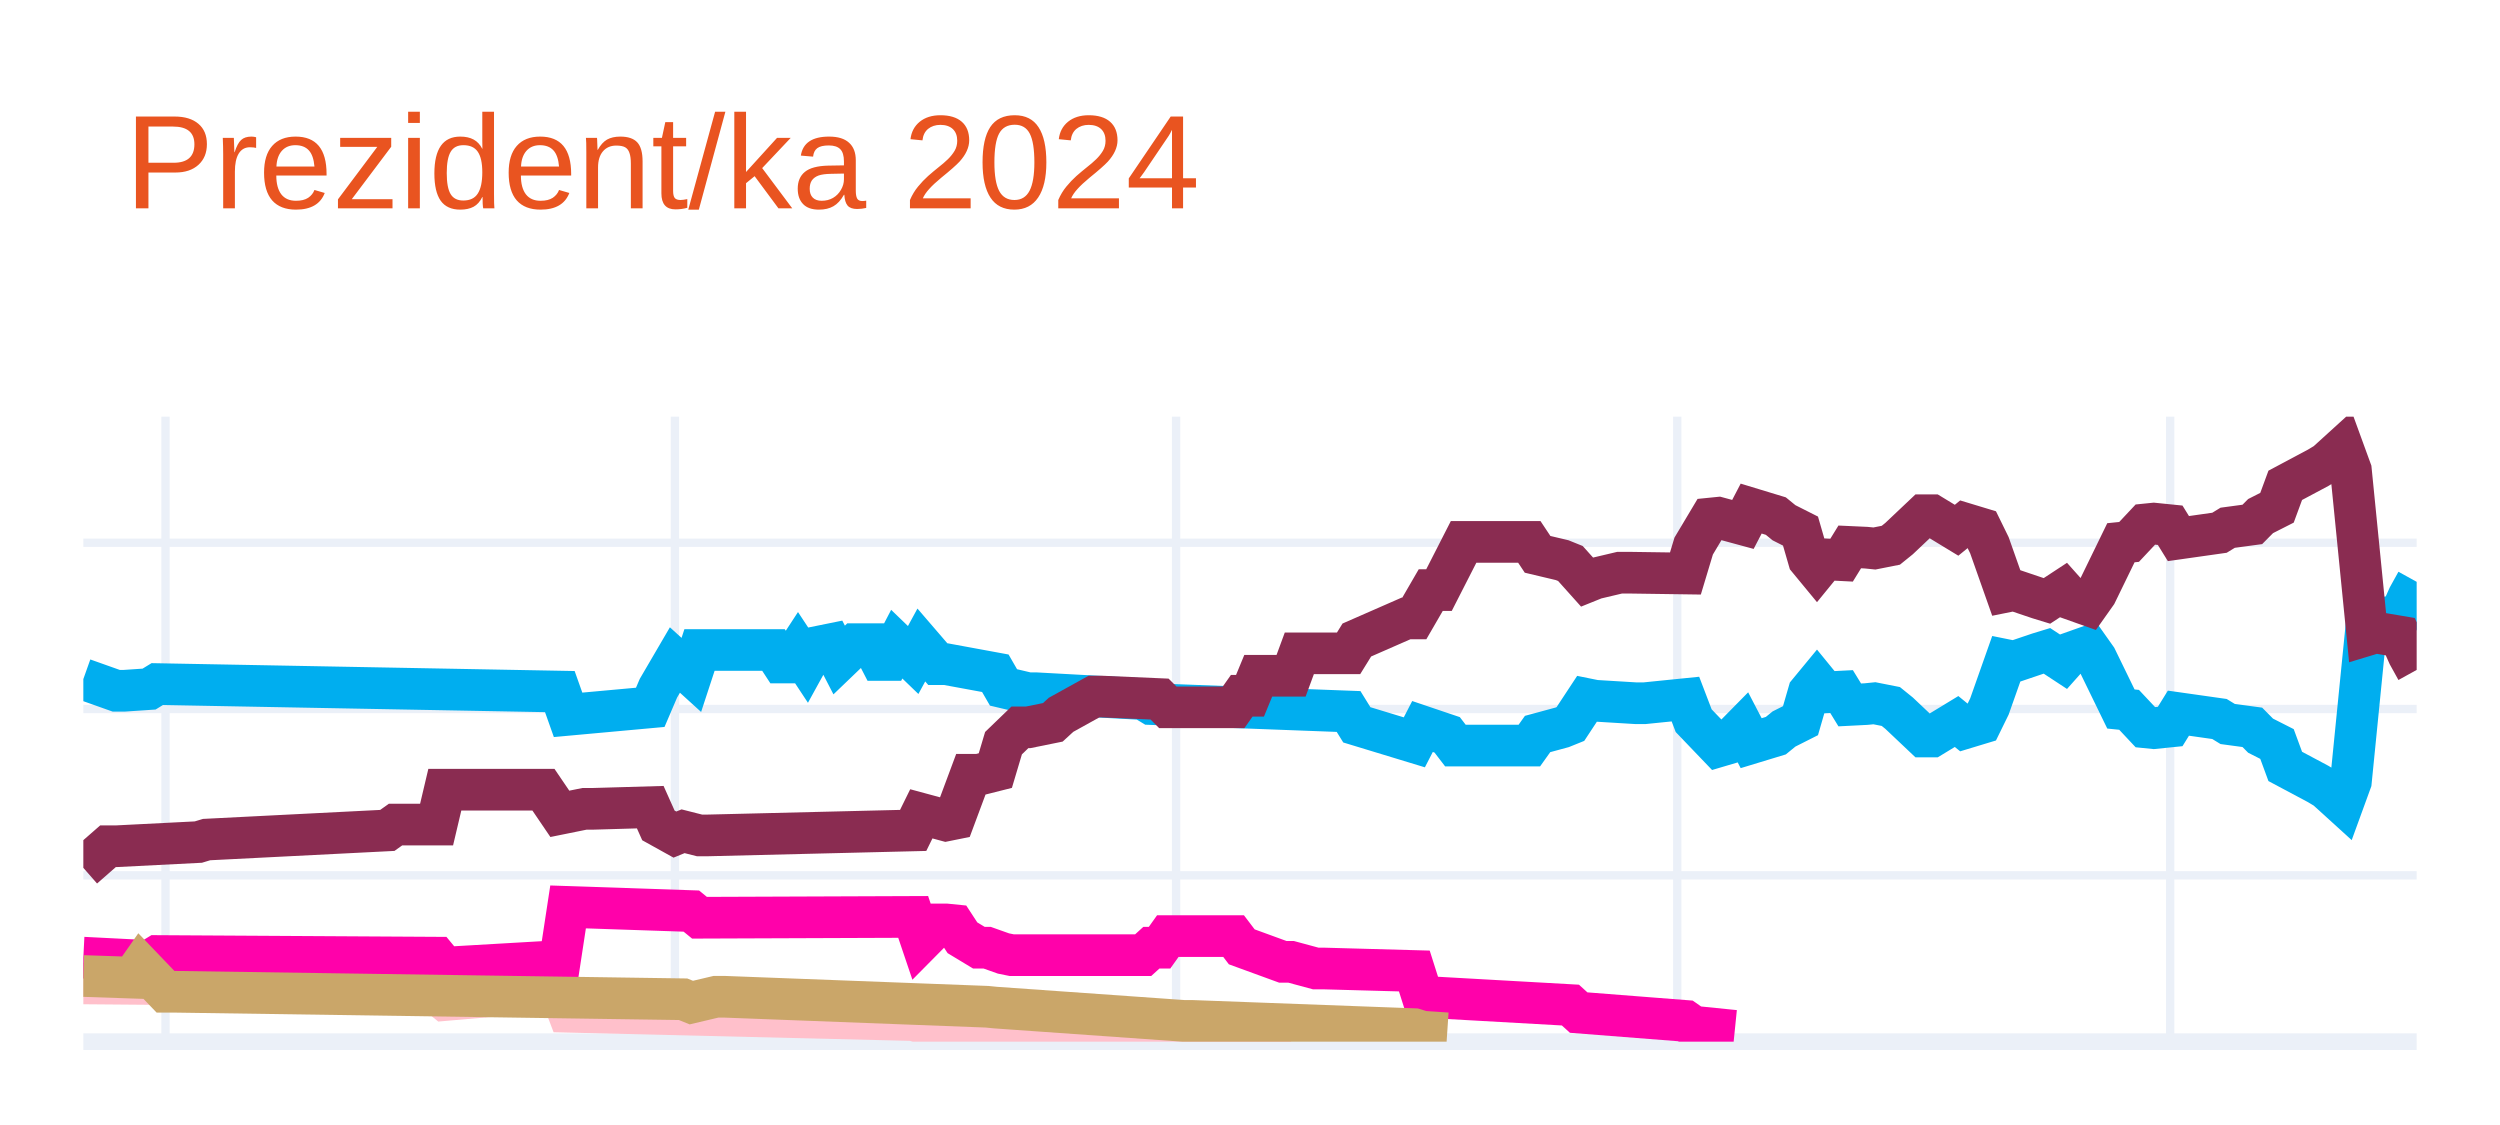
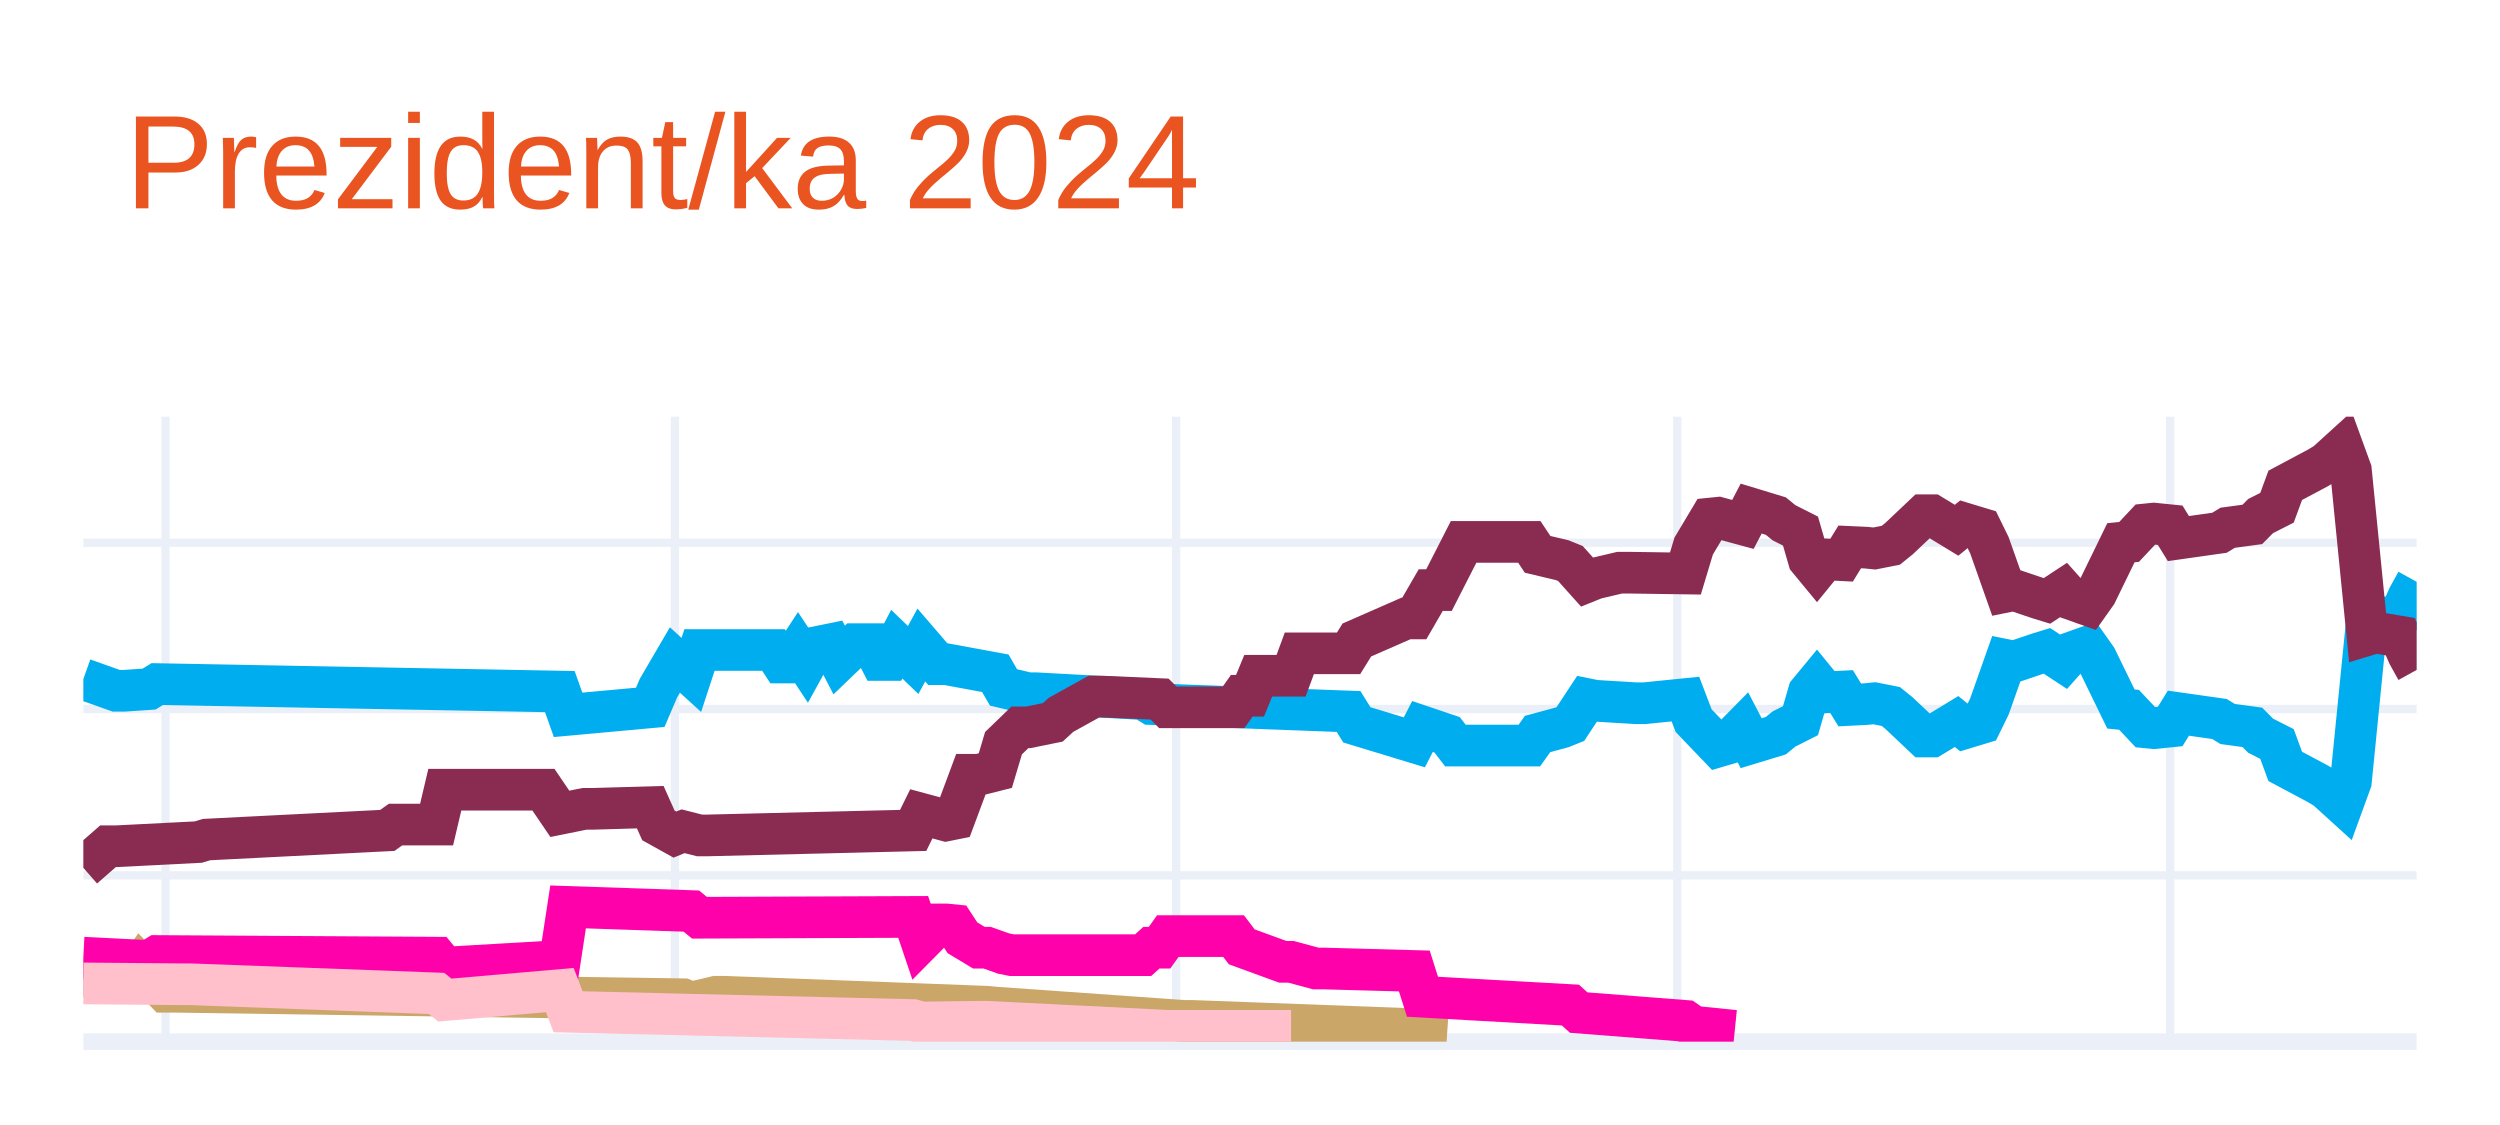
<svg xmlns="http://www.w3.org/2000/svg" class="main-svg" width="300" height="135" style="" viewBox="0 0 300 135">
  <rect x="0" y="0" width="300" height="135" style="fill: rgb(255, 255, 255); fill-opacity: 1;" />
-   <defs id="defs-3b020a">
+   <defs id="defs-258c4f">
    <g class="clips">
-       <clipPath id="clip3b020axyplot" class="plotclip">
+       <clipPath id="clip258c4fxyplot" class="plotclip">
        <rect width="280" height="75" />
      </clipPath>
-       <clipPath class="axesclip" id="clip3b020ax">
+       <clipPath class="axesclip" id="clip258c4fx">
        <rect x="10" y="0" width="280" height="135" />
      </clipPath>
-       <clipPath class="axesclip" id="clip3b020ay">
+       <clipPath class="axesclip" id="clip258c4fy">
        <rect x="0" y="50" width="300" height="75" />
      </clipPath>
-       <clipPath class="axesclip" id="clip3b020axy">
+       <clipPath class="axesclip" id="clip258c4fxy">
        <rect x="10" y="50" width="280" height="75" />
      </clipPath>
    </g>
    <g class="gradients" />
    <g class="patterns" />
  </defs>
  <g class="bglayer" />
  <g class="layer-below">
    <g class="imagelayer" />
    <g class="shapelayer" />
  </g>
  <g class="cartesianlayer">
    <g class="subplot xy">
      <g class="layer-subplot">
        <g class="shapelayer" />
        <g class="imagelayer" />
      </g>
      <g class="minor-gridlayer">
        <g class="x" />
        <g class="y" />
      </g>
      <g class="gridlayer">
        <g class="x">
          <path class="xgrid crisp" transform="translate(19.86,0)" d="M0,50v75" style="stroke: rgb(235, 240, 248); stroke-opacity: 1; stroke-width: 1px;" />
          <path class="xgrid crisp" transform="translate(80.99,0)" d="M0,50v75" style="stroke: rgb(235, 240, 248); stroke-opacity: 1; stroke-width: 1px;" />
          <path class="xgrid crisp" transform="translate(141.13,0)" d="M0,50v75" style="stroke: rgb(235, 240, 248); stroke-opacity: 1; stroke-width: 1px;" />
          <path class="xgrid crisp" transform="translate(201.27,0)" d="M0,50v75" style="stroke: rgb(235, 240, 248); stroke-opacity: 1; stroke-width: 1px;" />
          <path class="xgrid crisp" transform="translate(260.42,0)" d="M0,50v75" style="stroke: rgb(235, 240, 248); stroke-opacity: 1; stroke-width: 1px;" />
        </g>
        <g class="y">
          <path class="ygrid crisp" transform="translate(0,105.04)" d="M10,0h280" style="stroke: rgb(235, 240, 248); stroke-opacity: 1; stroke-width: 1px;" />
          <path class="ygrid crisp" transform="translate(0,85.08)" d="M10,0h280" style="stroke: rgb(235, 240, 248); stroke-opacity: 1; stroke-width: 1px;" />
          <path class="ygrid crisp" transform="translate(0,65.13)" d="M10,0h280" style="stroke: rgb(235, 240, 248); stroke-opacity: 1; stroke-width: 1px;" />
        </g>
      </g>
      <g class="zerolinelayer">
        <path class="yzl zl crisp" transform="translate(0,125)" d="M10,0h280" style="stroke: rgb(235, 240, 248); stroke-opacity: 1; stroke-width: 2px;" />
      </g>
      <g class="layer-between">
        <g class="shapelayer" />
        <g class="imagelayer" />
      </g>
      <path class="xlines-below" />
      <path class="ylines-below" />
      <g class="overlines-below" />
      <g class="xaxislayer-below" />
      <g class="yaxislayer-below" />
      <g class="overaxes-below" />
      <g class="overplot">
-         <g class="xy" transform="translate(10,50)" clip-path="url(#clip3b020axyplot)">
+         <g class="xy" transform="translate(10,50)" clip-path="url(#clip258c4fxyplot)">
          <g class="scatterlayer mlayer">
-             <g class="trace scatter trace0e1337" style="stroke-miterlimit: 2; opacity: 1;">
+             <g class="trace scatter tracee0a25b" style="stroke-miterlimit: 2; opacity: 1;">
              <g class="fills" />
              <g class="errorbars" />
              <g class="lines">
                <path class="js-line" d="M0,31.49L3.94,32.89L4.93,32.89L7.89,32.69L8.87,32.09L57.18,32.99L58.17,35.78L68.03,34.88L69.01,32.59L70.99,29.2L71.97,30.09L72.96,30.99L73.94,28L82.82,28L83.8,29.5L84.79,29.5L85.77,28L86.76,29.5L87.75,27.7L89.72,27.3L90.7,29.2L92.68,27.3L93.66,27.3L94.65,27.3L95.63,29.2L96.62,29.2L97.61,27.3L99.58,29.2L100.56,27.4L102.54,29.7L103.52,29.7L109.44,30.79L110.42,32.49L113.38,33.19L114.37,33.19L127.18,33.89L128.17,34.49L151.83,35.38L152.82,36.98L159.72,39.08L160.7,37.18L163.66,38.18L164.65,39.47L173.52,39.47L174.51,38.08L177.46,37.28L178.45,36.88L180.42,33.89L181.41,34.09L186.34,34.39L187.32,34.39L192.25,33.89L193.24,36.48L196.2,39.57L197.18,39.28L199.15,37.28L200.14,39.18L203.1,38.28L204.08,37.48L206.06,36.48L207.04,33.09L208.03,31.89L209.01,33.09L210.99,32.99L211.97,34.59L213.94,34.49L214.93,34.39L216.9,34.78L217.89,35.58L220.85,38.38L221.83,38.38L224.79,36.58L225.77,37.38L227.75,36.78L228.73,34.78L230.7,29.2L231.69,29.4L234.65,28.4L235.63,28.1L237.61,29.4L238.59,28.3L240.56,27.6L241.55,29L244.51,35.08L245.49,35.18L247.46,37.28L248.45,37.38L250.42,37.18L251.41,35.58L256.34,36.28L257.32,36.88L260.28,37.28L261.27,38.28L263.24,39.28L264.23,41.97L268.17,44.07L269.15,44.66L271.13,46.46L272.11,43.77L274.08,24.01L275.07,24.31L278.03,23.81L279.01,21.61L280,19.82" style="vector-effect: none; fill: none; stroke: rgb(0, 174, 239); stroke-opacity: 1; stroke-width: 5px; opacity: 1;" />
              </g>
              <g class="points" />
              <g class="text" />
            </g>
-             <g class="trace scatter trace6a0ac2" style="stroke-miterlimit: 2; opacity: 1;">
+             <g class="trace scatter tracee5ba6e" style="stroke-miterlimit: 2; opacity: 1;">
              <g class="fills" />
              <g class="errorbars" />
              <g class="lines">
                <path class="js-line" d="M0,54.14L2.96,51.55L3.94,51.55L13.8,51.05L14.79,50.75L36.48,49.65L37.46,48.95L42.39,48.95L43.38,44.76L55.21,44.76L57.18,47.66L60.14,47.06L61.13,47.06L68.03,46.86L69.01,49.05L70.99,50.15L71.97,49.75L73.94,50.25L74.93,50.25L99.58,49.65L100.56,47.66L103.52,48.46L104.51,48.26L106.48,42.97L107.46,42.97L109.44,42.47L110.42,39.18L112.39,37.28L113.38,37.28L116.34,36.68L117.32,35.78L121.27,33.59L122.25,33.59L129.15,33.89L130.14,34.88L138.03,34.88L139.01,33.49L140,33.49L140.99,31.09L144.93,31.09L145.92,28.4L151.83,28.4L152.82,26.8L158.73,24.21L159.72,24.21L161.69,20.81L162.68,20.81L165.63,15.03L166.62,15.03L173.52,15.03L174.51,16.52L177.46,17.22L178.45,17.62L180.42,19.82L181.41,19.42L184.37,18.72L185.35,18.72L192.25,18.82L193.24,15.53L195.21,12.23L196.2,12.13L199.15,12.93L200.14,11.03L203.1,11.93L204.08,12.73L206.06,13.73L207.04,17.12L208.03,18.32L209.01,17.12L210.99,17.22L211.97,15.63L213.94,15.72L214.93,15.82L216.9,15.43L217.89,14.63L220.85,11.83L221.83,11.83L224.79,13.63L225.77,12.83L227.75,13.43L228.73,15.43L230.7,21.01L231.69,20.81L234.65,21.81L235.63,22.11L237.61,20.81L238.59,21.91L240.56,22.61L241.55,21.21L244.51,15.13L245.49,15.03L247.46,12.93L248.45,12.83L250.42,13.03L251.41,14.63L256.34,13.93L257.32,13.33L260.28,12.93L261.27,11.93L263.24,10.93L264.23,8.24L268.17,6.14L269.15,5.55L271.13,3.75L272.11,6.44L274.08,26.2L275.07,25.9L278.03,26.4L279.01,28.6L280,30.39" style="vector-effect: none; fill: none; stroke: rgb(138, 44, 81); stroke-opacity: 1; stroke-width: 5px; opacity: 1;" />
              </g>
              <g class="points" />
              <g class="text" />
            </g>
-             <g class="trace scatter trace7cd10e" style="stroke-miterlimit: 2; opacity: 1;">
+             <g class="trace scatter trace0b299c" style="stroke-miterlimit: 2; opacity: 1;">
              <g class="fills" />
              <g class="errorbars" />
              <g class="lines">
-                 <path class="js-line" d="M0,68.01L11.83,68.11L12.82,68.11L42.39,69.21L43.38,70.01L57.18,68.81L58.17,71.41L99.58,72.41L100.56,72.7L107.46,72.61L108.45,72.61L130.14,73.7L132.11,73.7L144.93,73.7" style="vector-effect: none; fill: none; stroke: rgb(255, 192, 203); stroke-opacity: 1; stroke-width: 5px; opacity: 1;" />
+                 <path class="js-line" d="M0,67.12L5.92,67.32L6.9,65.92L9.86,69.01L10.85,69.01L71.97,69.91L72.96,70.31L75.92,69.61L76.9,69.61L108.45,70.81L109.44,70.91L132.11,72.51L133.1,72.51L159.72,73.5L160.7,73.8L163.66,74" style="vector-effect: none; fill: none; stroke: rgb(202, 166, 105); stroke-opacity: 1; stroke-width: 5px; opacity: 1;" />
              </g>
              <g class="points" />
              <g class="text" />
            </g>
-             <g class="trace scatter tracedb86bb" style="stroke-miterlimit: 2; opacity: 1;">
+             <g class="trace scatter trace76b8f5" style="stroke-miterlimit: 2; opacity: 1;">
              <g class="fills" />
              <g class="errorbars" />
              <g class="lines">
                <path class="js-line" d="M0,64.92L7.89,65.32L8.87,64.72L42.39,64.92L43.38,66.12L57.18,65.32L58.17,58.83L72.96,59.33L73.94,60.13L99.58,60.03L100.56,62.93L102.54,60.93L103.52,60.93L104.51,61.03L105.49,62.53L107.46,63.72L108.45,63.72L110.42,64.42L111.41,64.62L127.18,64.62L128.17,63.72L129.15,63.72L130.14,62.33L138.03,62.33L139.01,63.62L143.94,65.42L144.93,65.42L147.89,66.22L148.87,66.22L159.72,66.52L160.7,69.61L178.45,70.61L179.44,71.51L192.25,72.51L193.24,73.2L198.17,73.7" style="vector-effect: none; fill: none; stroke: rgb(255, 1, 170); stroke-opacity: 1; stroke-width: 5px; opacity: 1;" />
              </g>
              <g class="points" />
              <g class="text" />
            </g>
-             <g class="trace scatter trace3d4e05" style="stroke-miterlimit: 2; opacity: 1;">
+             <g class="trace scatter traceaff658" style="stroke-miterlimit: 2; opacity: 1;">
              <g class="fills" />
              <g class="errorbars" />
              <g class="lines">
-                 <path class="js-line" d="M0,67.12L5.92,67.32L6.9,65.92L9.86,69.01L10.85,69.01L71.97,69.91L72.96,70.31L75.92,69.61L76.9,69.61L108.45,70.81L109.44,70.91L132.11,72.51L133.1,72.51L159.72,73.5L160.7,73.8L163.66,74" style="vector-effect: none; fill: none; stroke: rgb(202, 166, 105); stroke-opacity: 1; stroke-width: 5px; opacity: 1;" />
+                 <path class="js-line" d="M0,68.01L11.83,68.11L12.82,68.11L42.39,69.21L43.38,70.01L57.18,68.81L58.17,71.41L99.58,72.41L100.56,72.7L107.46,72.61L108.45,72.61L130.14,73.7L132.11,73.7L144.93,73.7" style="vector-effect: none; fill: none; stroke: rgb(255, 192, 203); stroke-opacity: 1; stroke-width: 5px; opacity: 1;" />
              </g>
              <g class="points" />
              <g class="text" />
            </g>
          </g>
        </g>
      </g>
      <path class="xlines-above crisp" d="M0,0" style="fill: none;" />
      <path class="ylines-above crisp" d="M0,0" style="fill: none;" />
      <g class="overlines-above" />
      <g class="xaxislayer-above" />
      <g class="yaxislayer-above" />
      <g class="overaxes-above" />
    </g>
  </g>
  <g class="polarlayer" />
  <g class="smithlayer" />
  <g class="ternarylayer" />
  <g class="geolayer" />
  <g class="funnelarealayer" />
  <g class="pielayer" />
  <g class="iciclelayer" />
  <g class="treemaplayer" />
  <g class="sunburstlayer" />
  <g class="glimages" />
-   <defs id="topdefs-3b020a">
+   <defs id="topdefs-258c4f">
    <g class="clips" />
  </defs>
  <g class="layer-above">
    <g class="imagelayer" />
    <g class="shapelayer" />
  </g>
  <g class="infolayer">
    <g class="g-gtitle">
      <text class="gtitle" x="15" y="25" text-anchor="start" dy="0em" style="opacity: 1; font-family: Ubuntu, verdana, arial, sans-serif; font-size: 16px; fill: rgb(233, 84, 32); fill-opacity: 1; white-space: pre;">Prezident/ka 2024</text>
    </g>
    <g class="g-xtitle" />
    <g class="g-ytitle" />
  </g>
</svg>
